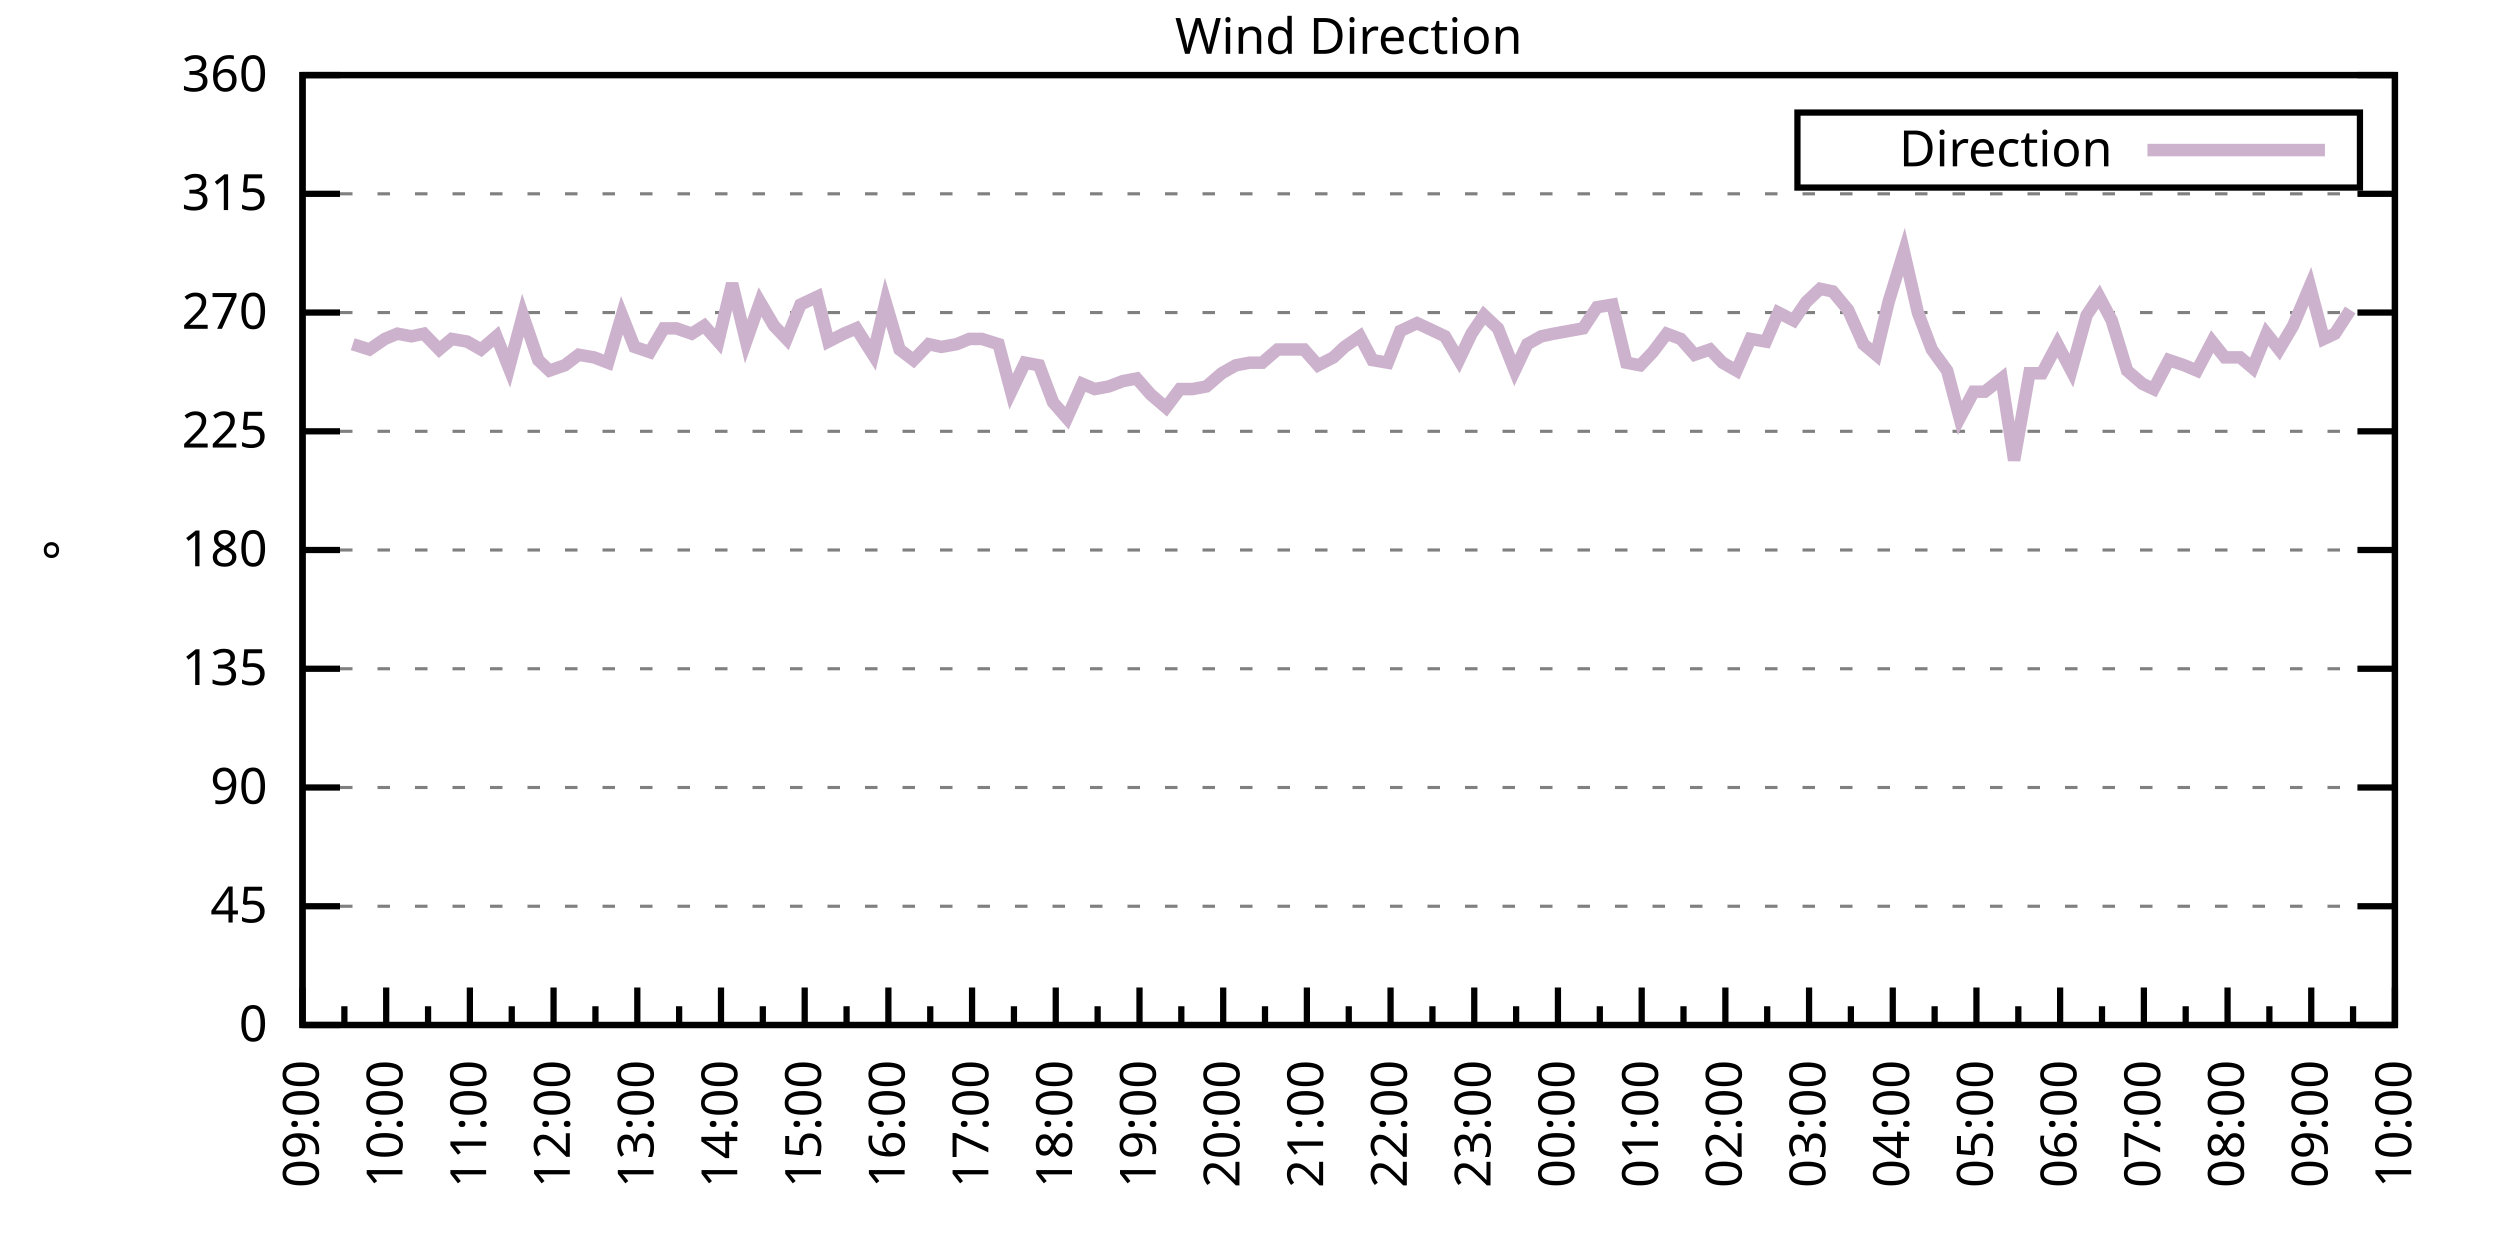
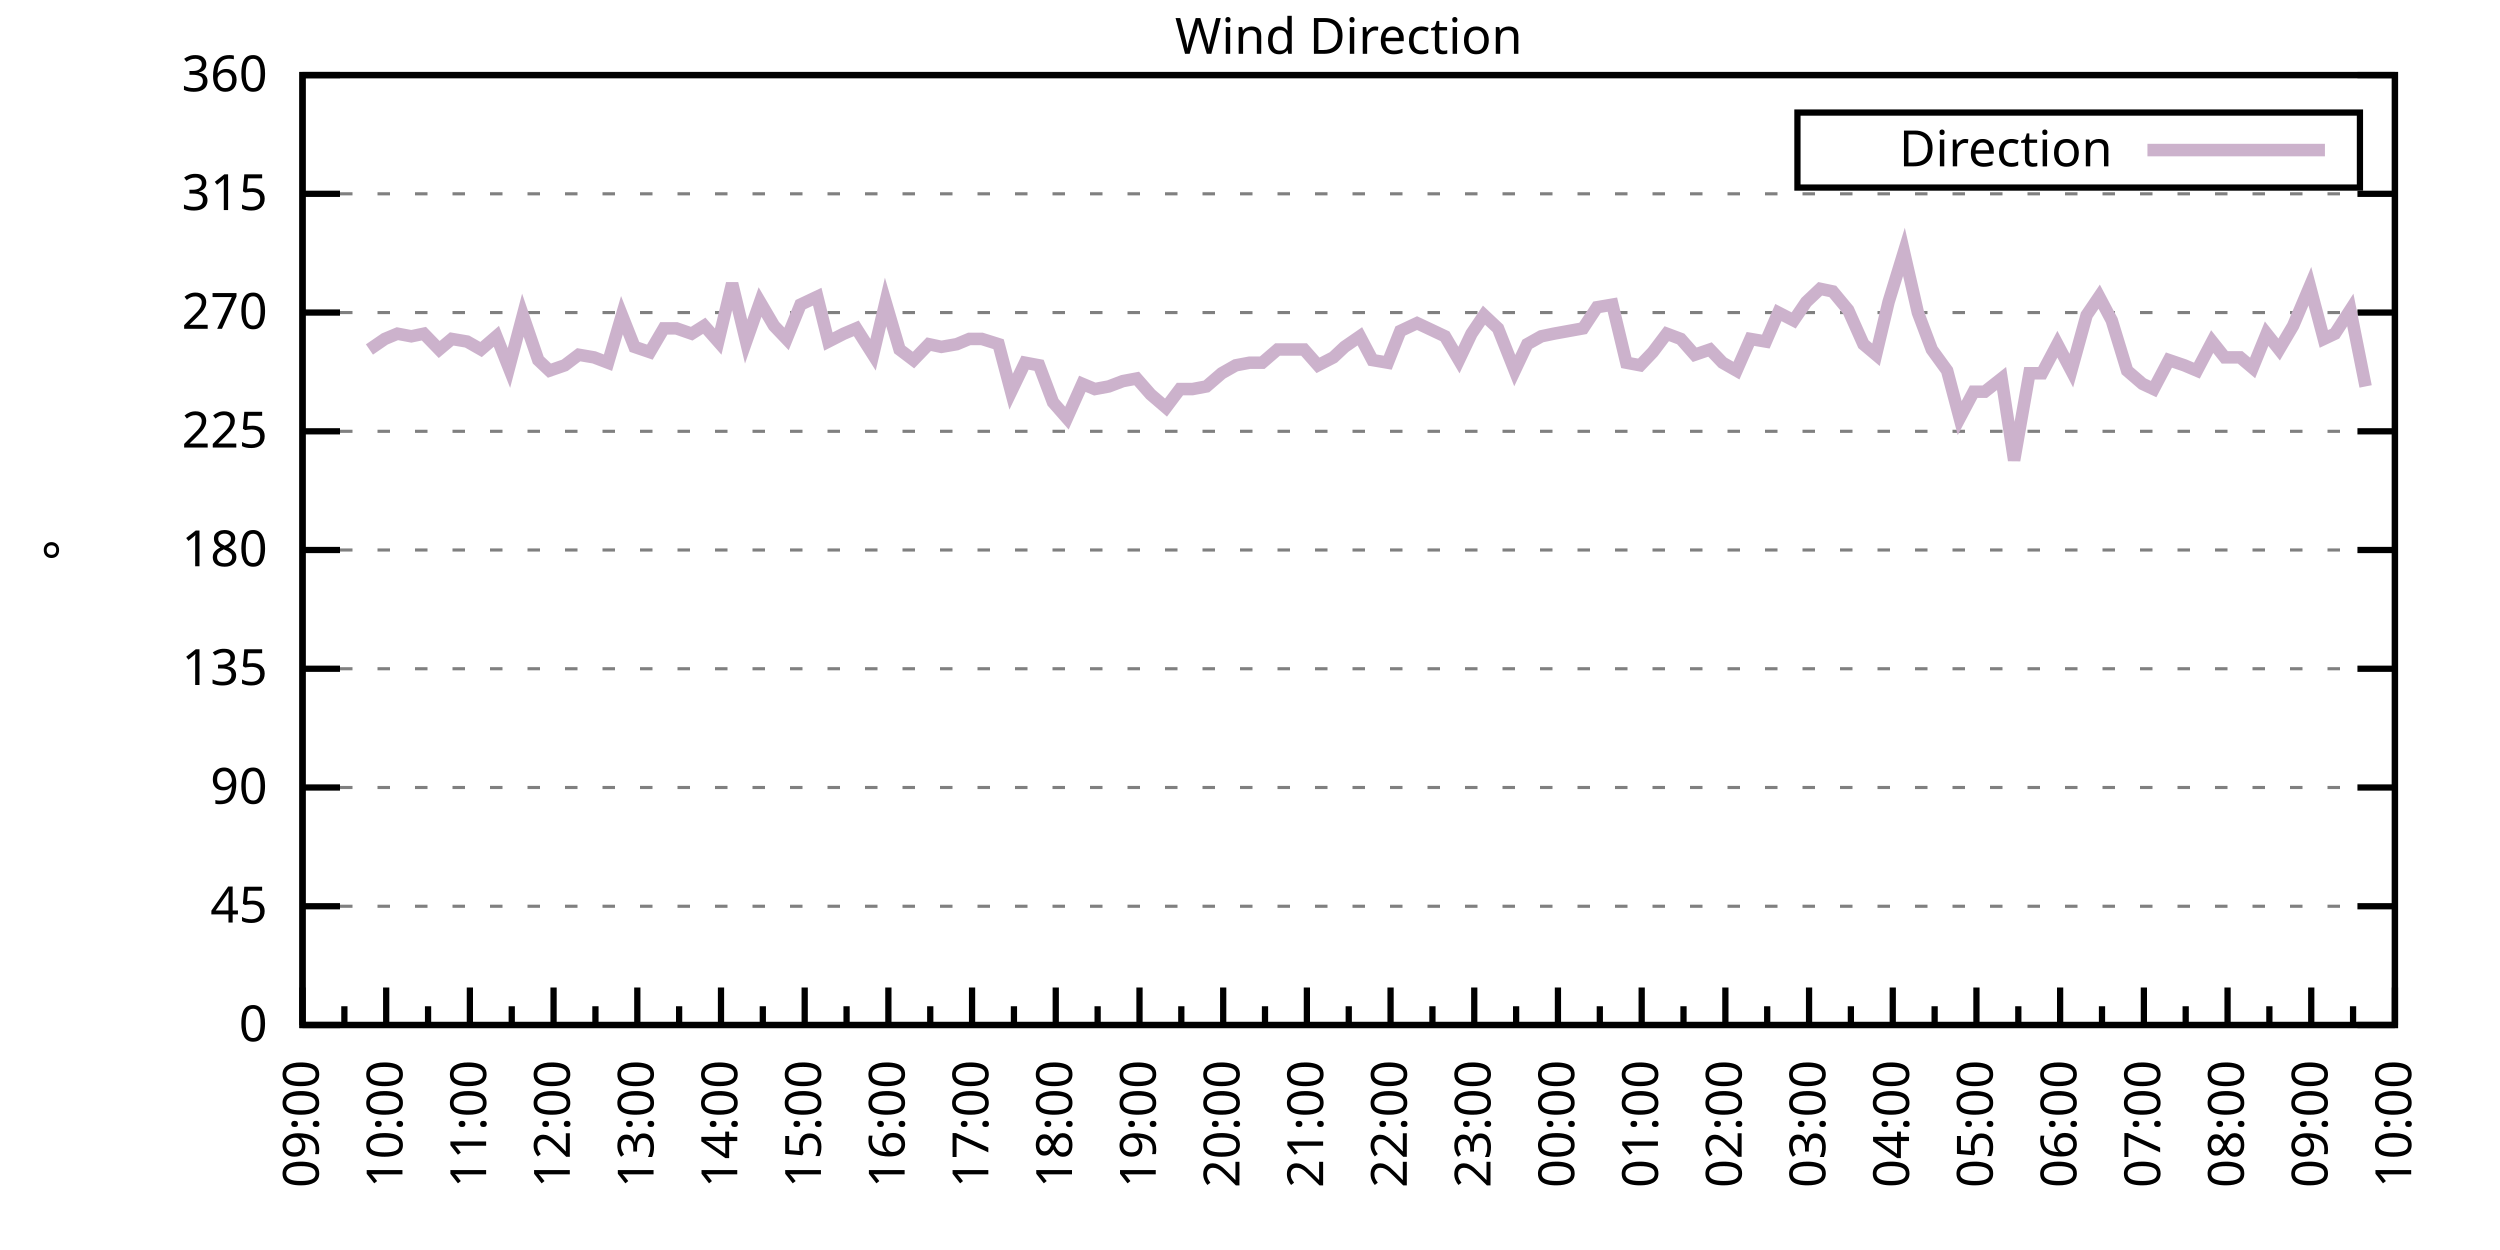
<svg xmlns="http://www.w3.org/2000/svg" xmlns:xlink="http://www.w3.org/1999/xlink" width="400" height="200" viewBox="0 0 400 200">
  <g id="gnuplot_canvas">
    <rect x="0" y="0" width="400" height="200" fill="none" />
    <defs>
      <circle id="gpDot" r="0.5" stroke-width="0.5" stroke="currentColor" />
      <path id="gpPt0" stroke-width="0.333" stroke="currentColor" d="M-1,0 h2 M0,-1 v2" />
      <path id="gpPt1" stroke-width="0.333" stroke="currentColor" d="M-1,-1 L1,1 M1,-1 L-1,1" />
      <path id="gpPt2" stroke-width="0.333" stroke="currentColor" d="M-1,0 L1,0 M0,-1 L0,1 M-1,-1 L1,1 M-1,1 L1,-1" />
      <rect id="gpPt3" stroke-width="0.333" stroke="currentColor" x="-1" y="-1" width="2" height="2" />
      <rect id="gpPt4" stroke-width="0.333" stroke="currentColor" fill="currentColor" x="-1" y="-1" width="2" height="2" />
      <circle id="gpPt5" stroke-width="0.333" stroke="currentColor" cx="0" cy="0" r="1" />
      <use xlink:href="#gpPt5" id="gpPt6" fill="currentColor" stroke="none" />
      <path id="gpPt7" stroke-width="0.333" stroke="currentColor" d="M0,-1.33 L-1.33,0.67 L1.33,0.67 z" />
      <use xlink:href="#gpPt7" id="gpPt8" fill="currentColor" stroke="none" />
      <use xlink:href="#gpPt7" id="gpPt9" stroke="currentColor" transform="rotate(180)" />
      <use xlink:href="#gpPt9" id="gpPt10" fill="currentColor" stroke="none" />
      <use xlink:href="#gpPt3" id="gpPt11" stroke="currentColor" transform="rotate(45)" />
      <use xlink:href="#gpPt11" id="gpPt12" fill="currentColor" stroke="none" />
      <path id="gpPt13" stroke-width="0.333" stroke="currentColor" d="M0,1.330 L1.265,0.411 L0.782,-1.067 L-0.782,-1.076 L-1.265,0.411 z" />
      <use xlink:href="#gpPt13" id="gpPt14" fill="currentColor" stroke="none" />
      <filter id="textbox" filterUnits="objectBoundingBox" x="0" y="0" height="1" width="1">
        <feFlood flood-color="white" flood-opacity="1" result="bgnd" />
        <feComposite in="SourceGraphic" in2="bgnd" operator="atop" />
      </filter>
      <filter id="greybox" filterUnits="objectBoundingBox" x="0" y="0" height="1" width="1">
        <feFlood flood-color="lightgrey" flood-opacity="1" result="grey" />
        <feComposite in="SourceGraphic" in2="grey" operator="atop" />
      </filter>
    </defs>
    <g fill="none" color="white" stroke="currentColor" stroke-width="1.00" stroke-linecap="butt" stroke-linejoin="miter">
</g>
    <g fill="none" color="black" stroke="currentColor" stroke-width="1.00" stroke-linecap="butt" stroke-linejoin="miter">
      <g stroke="none" shape-rendering="crispEdges">
        <polygon fill="rgb(255, 255, 255)" points="48.40,164.00 383.18,164.00 383.18,12.02 48.40,12.02 " />
      </g>
    </g>
    <g fill="none" color="black" stroke="currentColor" stroke-width="1.00" stroke-linecap="butt" stroke-linejoin="miter">
</g>
    <g fill="none" color="black" stroke="black" stroke-width="0.50" stroke-linecap="butt" stroke-linejoin="miter">
</g>
    <g fill="none" color="gray" stroke="currentColor" stroke-width="0.50" stroke-linecap="butt" stroke-linejoin="miter">
      <path stroke="gray" stroke-dasharray="2,4" class="gridline" d="M48.40,164.00 L383.19,164.00  " />
    </g>
    <g fill="none" color="gray" stroke="gray" stroke-width="1.00" stroke-linecap="butt" stroke-linejoin="miter">
</g>
    <g fill="none" color="black" stroke="currentColor" stroke-width="1.00" stroke-linecap="butt" stroke-linejoin="miter">
      <path stroke="black" d="M48.40,164.00 L54.40,164.00 M383.19,164.00 L377.19,164.00  " />
      <g transform="translate(42.80,166.60)" stroke="none" fill="black" font-family="Sans" font-size="8.00" text-anchor="end">
        <text>
          <tspan font-family="Sans"> 0</tspan>
        </text>
      </g>
    </g>
    <g fill="none" color="black" stroke="currentColor" stroke-width="1.00" stroke-linecap="butt" stroke-linejoin="miter">
</g>
    <g fill="none" color="black" stroke="black" stroke-width="0.50" stroke-linecap="butt" stroke-linejoin="miter">
</g>
    <g fill="none" color="gray" stroke="currentColor" stroke-width="0.50" stroke-linecap="butt" stroke-linejoin="miter">
      <path stroke="gray" stroke-dasharray="2,4" class="gridline" d="M48.40,145.00 L383.19,145.00  " />
    </g>
    <g fill="none" color="gray" stroke="gray" stroke-width="1.00" stroke-linecap="butt" stroke-linejoin="miter">
</g>
    <g fill="none" color="black" stroke="currentColor" stroke-width="1.00" stroke-linecap="butt" stroke-linejoin="miter">
      <path stroke="black" d="M48.40,145.00 L54.40,145.00 M383.19,145.00 L377.19,145.00  " />
      <g transform="translate(42.80,147.60)" stroke="none" fill="black" font-family="Sans" font-size="8.00" text-anchor="end">
        <text>
          <tspan font-family="Sans"> 45</tspan>
        </text>
      </g>
    </g>
    <g fill="none" color="black" stroke="currentColor" stroke-width="1.00" stroke-linecap="butt" stroke-linejoin="miter">
</g>
    <g fill="none" color="black" stroke="black" stroke-width="0.50" stroke-linecap="butt" stroke-linejoin="miter">
</g>
    <g fill="none" color="gray" stroke="currentColor" stroke-width="0.50" stroke-linecap="butt" stroke-linejoin="miter">
      <path stroke="gray" stroke-dasharray="2,4" class="gridline" d="M48.40,126.00 L383.19,126.00  " />
    </g>
    <g fill="none" color="gray" stroke="gray" stroke-width="1.00" stroke-linecap="butt" stroke-linejoin="miter">
</g>
    <g fill="none" color="black" stroke="currentColor" stroke-width="1.00" stroke-linecap="butt" stroke-linejoin="miter">
      <path stroke="black" d="M48.40,126.00 L54.40,126.00 M383.19,126.00 L377.19,126.00  " />
      <g transform="translate(42.80,128.60)" stroke="none" fill="black" font-family="Sans" font-size="8.00" text-anchor="end">
        <text>
          <tspan font-family="Sans"> 90</tspan>
        </text>
      </g>
    </g>
    <g fill="none" color="black" stroke="currentColor" stroke-width="1.00" stroke-linecap="butt" stroke-linejoin="miter">
</g>
    <g fill="none" color="black" stroke="black" stroke-width="0.50" stroke-linecap="butt" stroke-linejoin="miter">
</g>
    <g fill="none" color="gray" stroke="currentColor" stroke-width="0.50" stroke-linecap="butt" stroke-linejoin="miter">
      <path stroke="gray" stroke-dasharray="2,4" class="gridline" d="M48.40,107.00 L383.19,107.00  " />
    </g>
    <g fill="none" color="gray" stroke="gray" stroke-width="1.00" stroke-linecap="butt" stroke-linejoin="miter">
</g>
    <g fill="none" color="black" stroke="currentColor" stroke-width="1.00" stroke-linecap="butt" stroke-linejoin="miter">
      <path stroke="black" d="M48.40,107.00 L54.40,107.00 M383.19,107.00 L377.19,107.00  " />
      <g transform="translate(42.80,109.60)" stroke="none" fill="black" font-family="Sans" font-size="8.00" text-anchor="end">
        <text>
          <tspan font-family="Sans"> 135</tspan>
        </text>
      </g>
    </g>
    <g fill="none" color="black" stroke="currentColor" stroke-width="1.00" stroke-linecap="butt" stroke-linejoin="miter">
</g>
    <g fill="none" color="black" stroke="black" stroke-width="0.50" stroke-linecap="butt" stroke-linejoin="miter">
</g>
    <g fill="none" color="gray" stroke="currentColor" stroke-width="0.50" stroke-linecap="butt" stroke-linejoin="miter">
      <path stroke="gray" stroke-dasharray="2,4" class="gridline" d="M48.40,88.00 L383.19,88.00  " />
    </g>
    <g fill="none" color="gray" stroke="gray" stroke-width="1.00" stroke-linecap="butt" stroke-linejoin="miter">
</g>
    <g fill="none" color="black" stroke="currentColor" stroke-width="1.00" stroke-linecap="butt" stroke-linejoin="miter">
      <path stroke="black" d="M48.40,88.00 L54.40,88.00 M383.19,88.00 L377.19,88.00  " />
      <g transform="translate(42.80,90.60)" stroke="none" fill="black" font-family="Sans" font-size="8.00" text-anchor="end">
        <text>
          <tspan font-family="Sans"> 180</tspan>
        </text>
      </g>
    </g>
    <g fill="none" color="black" stroke="currentColor" stroke-width="1.00" stroke-linecap="butt" stroke-linejoin="miter">
</g>
    <g fill="none" color="black" stroke="black" stroke-width="0.50" stroke-linecap="butt" stroke-linejoin="miter">
</g>
    <g fill="none" color="gray" stroke="currentColor" stroke-width="0.50" stroke-linecap="butt" stroke-linejoin="miter">
      <path stroke="gray" stroke-dasharray="2,4" class="gridline" d="M48.40,69.01 L383.19,69.01  " />
    </g>
    <g fill="none" color="gray" stroke="gray" stroke-width="1.00" stroke-linecap="butt" stroke-linejoin="miter">
</g>
    <g fill="none" color="black" stroke="currentColor" stroke-width="1.00" stroke-linecap="butt" stroke-linejoin="miter">
      <path stroke="black" d="M48.40,69.01 L54.40,69.01 M383.19,69.01 L377.19,69.01  " />
      <g transform="translate(42.80,71.61)" stroke="none" fill="black" font-family="Sans" font-size="8.00" text-anchor="end">
        <text>
          <tspan font-family="Sans"> 225</tspan>
        </text>
      </g>
    </g>
    <g fill="none" color="black" stroke="currentColor" stroke-width="1.00" stroke-linecap="butt" stroke-linejoin="miter">
</g>
    <g fill="none" color="black" stroke="black" stroke-width="0.50" stroke-linecap="butt" stroke-linejoin="miter">
</g>
    <g fill="none" color="gray" stroke="currentColor" stroke-width="0.50" stroke-linecap="butt" stroke-linejoin="miter">
      <path stroke="gray" stroke-dasharray="2,4" class="gridline" d="M48.40,50.01 L383.19,50.01  " />
    </g>
    <g fill="none" color="gray" stroke="gray" stroke-width="1.00" stroke-linecap="butt" stroke-linejoin="miter">
</g>
    <g fill="none" color="black" stroke="currentColor" stroke-width="1.00" stroke-linecap="butt" stroke-linejoin="miter">
      <path stroke="black" d="M48.40,50.01 L54.40,50.01 M383.19,50.01 L377.19,50.01  " />
      <g transform="translate(42.80,52.61)" stroke="none" fill="black" font-family="Sans" font-size="8.00" text-anchor="end">
        <text>
          <tspan font-family="Sans"> 270</tspan>
        </text>
      </g>
    </g>
    <g fill="none" color="black" stroke="currentColor" stroke-width="1.00" stroke-linecap="butt" stroke-linejoin="miter">
</g>
    <g fill="none" color="black" stroke="black" stroke-width="0.50" stroke-linecap="butt" stroke-linejoin="miter">
</g>
    <g fill="none" color="gray" stroke="currentColor" stroke-width="0.50" stroke-linecap="butt" stroke-linejoin="miter">
      <path stroke="gray" stroke-dasharray="2,4" class="gridline" d="M48.40,31.01 L383.19,31.01  " />
    </g>
    <g fill="none" color="gray" stroke="gray" stroke-width="1.00" stroke-linecap="butt" stroke-linejoin="miter">
</g>
    <g fill="none" color="black" stroke="currentColor" stroke-width="1.00" stroke-linecap="butt" stroke-linejoin="miter">
      <path stroke="black" d="M48.40,31.01 L54.40,31.01 M383.19,31.01 L377.19,31.01  " />
      <g transform="translate(42.80,33.61)" stroke="none" fill="black" font-family="Sans" font-size="8.00" text-anchor="end">
        <text>
          <tspan font-family="Sans"> 315</tspan>
        </text>
      </g>
    </g>
    <g fill="none" color="black" stroke="currentColor" stroke-width="1.00" stroke-linecap="butt" stroke-linejoin="miter">
</g>
    <g fill="none" color="black" stroke="black" stroke-width="0.50" stroke-linecap="butt" stroke-linejoin="miter">
</g>
    <g fill="none" color="gray" stroke="currentColor" stroke-width="0.50" stroke-linecap="butt" stroke-linejoin="miter">
      <path stroke="gray" stroke-dasharray="2,4" class="gridline" d="M48.40,12.01 L383.19,12.01  " />
    </g>
    <g fill="none" color="gray" stroke="gray" stroke-width="1.00" stroke-linecap="butt" stroke-linejoin="miter">
</g>
    <g fill="none" color="black" stroke="currentColor" stroke-width="1.00" stroke-linecap="butt" stroke-linejoin="miter">
      <path stroke="black" d="M48.40,12.01 L54.40,12.01 M383.19,12.01 L377.19,12.01  " />
      <g transform="translate(42.80,14.61)" stroke="none" fill="black" font-family="Sans" font-size="8.00" text-anchor="end">
        <text>
          <tspan font-family="Sans"> 360</tspan>
        </text>
      </g>
    </g>
    <g fill="none" color="black" stroke="currentColor" stroke-width="1.00" stroke-linecap="butt" stroke-linejoin="miter">
      <path stroke="black" d="M48.40,164.00 L48.40,158.00  " />
      <g transform="translate(51.00,169.60) rotate(270)" stroke="none" fill="black" font-family="Sans" font-size="8.00" text-anchor="end">
        <text>
          <tspan font-family="Sans">09:00</tspan>
        </text>
      </g>
    </g>
    <g fill="none" color="black" stroke="currentColor" stroke-width="1.00" stroke-linecap="butt" stroke-linejoin="miter">
      <path stroke="black" d="M55.10,164.00 L55.10,161.00 M61.79,164.00 L61.79,158.00  " />
      <g transform="translate(64.39,169.60) rotate(270)" stroke="none" fill="black" font-family="Sans" font-size="8.00" text-anchor="end">
        <text>
          <tspan font-family="Sans">10:00</tspan>
        </text>
      </g>
    </g>
    <g fill="none" color="black" stroke="currentColor" stroke-width="1.00" stroke-linecap="butt" stroke-linejoin="miter">
      <path stroke="black" d="M68.49,164.00 L68.49,161.00 M75.18,164.00 L75.18,158.00  " />
      <g transform="translate(77.78,169.60) rotate(270)" stroke="none" fill="black" font-family="Sans" font-size="8.00" text-anchor="end">
        <text>
          <tspan font-family="Sans">11:00</tspan>
        </text>
      </g>
    </g>
    <g fill="none" color="black" stroke="currentColor" stroke-width="1.00" stroke-linecap="butt" stroke-linejoin="miter">
      <path stroke="black" d="M81.88,164.00 L81.88,161.00 M88.57,164.00 L88.57,158.00  " />
      <g transform="translate(91.17,169.60) rotate(270)" stroke="none" fill="black" font-family="Sans" font-size="8.00" text-anchor="end">
        <text>
          <tspan font-family="Sans">12:00</tspan>
        </text>
      </g>
    </g>
    <g fill="none" color="black" stroke="currentColor" stroke-width="1.00" stroke-linecap="butt" stroke-linejoin="miter">
      <path stroke="black" d="M95.27,164.00 L95.27,161.00 M101.97,164.00 L101.97,158.00  " />
      <g transform="translate(104.57,169.60) rotate(270)" stroke="none" fill="black" font-family="Sans" font-size="8.00" text-anchor="end">
        <text>
          <tspan font-family="Sans">13:00</tspan>
        </text>
      </g>
    </g>
    <g fill="none" color="black" stroke="currentColor" stroke-width="1.00" stroke-linecap="butt" stroke-linejoin="miter">
      <path stroke="black" d="M108.66,164.00 L108.66,161.00 M115.36,164.00 L115.36,158.00  " />
      <g transform="translate(117.96,169.60) rotate(270)" stroke="none" fill="black" font-family="Sans" font-size="8.00" text-anchor="end">
        <text>
          <tspan font-family="Sans">14:00</tspan>
        </text>
      </g>
    </g>
    <g fill="none" color="black" stroke="currentColor" stroke-width="1.00" stroke-linecap="butt" stroke-linejoin="miter">
      <path stroke="black" d="M122.05,164.00 L122.05,161.00 M128.75,164.00 L128.75,158.00  " />
      <g transform="translate(131.35,169.60) rotate(270)" stroke="none" fill="black" font-family="Sans" font-size="8.00" text-anchor="end">
        <text>
          <tspan font-family="Sans">15:00</tspan>
        </text>
      </g>
    </g>
    <g fill="none" color="black" stroke="currentColor" stroke-width="1.00" stroke-linecap="butt" stroke-linejoin="miter">
      <path stroke="black" d="M135.45,164.00 L135.45,161.00 M142.14,164.00 L142.14,158.00  " />
      <g transform="translate(144.74,169.60) rotate(270)" stroke="none" fill="black" font-family="Sans" font-size="8.00" text-anchor="end">
        <text>
          <tspan font-family="Sans">16:00</tspan>
        </text>
      </g>
    </g>
    <g fill="none" color="black" stroke="currentColor" stroke-width="1.00" stroke-linecap="butt" stroke-linejoin="miter">
      <path stroke="black" d="M148.84,164.00 L148.84,161.00 M155.53,164.00 L155.53,158.00  " />
      <g transform="translate(158.13,169.60) rotate(270)" stroke="none" fill="black" font-family="Sans" font-size="8.00" text-anchor="end">
        <text>
          <tspan font-family="Sans">17:00</tspan>
        </text>
      </g>
    </g>
    <g fill="none" color="black" stroke="currentColor" stroke-width="1.00" stroke-linecap="butt" stroke-linejoin="miter">
      <path stroke="black" d="M162.23,164.00 L162.23,161.00 M168.92,164.00 L168.92,158.00  " />
      <g transform="translate(171.52,169.60) rotate(270)" stroke="none" fill="black" font-family="Sans" font-size="8.00" text-anchor="end">
        <text>
          <tspan font-family="Sans">18:00</tspan>
        </text>
      </g>
    </g>
    <g fill="none" color="black" stroke="currentColor" stroke-width="1.00" stroke-linecap="butt" stroke-linejoin="miter">
      <path stroke="black" d="M175.62,164.00 L175.62,161.00 M182.32,164.00 L182.32,158.00  " />
      <g transform="translate(184.92,169.60) rotate(270)" stroke="none" fill="black" font-family="Sans" font-size="8.00" text-anchor="end">
        <text>
          <tspan font-family="Sans">19:00</tspan>
        </text>
      </g>
    </g>
    <g fill="none" color="black" stroke="currentColor" stroke-width="1.00" stroke-linecap="butt" stroke-linejoin="miter">
      <path stroke="black" d="M189.01,164.00 L189.01,161.00 M195.71,164.00 L195.71,158.00  " />
      <g transform="translate(198.31,169.60) rotate(270)" stroke="none" fill="black" font-family="Sans" font-size="8.00" text-anchor="end">
        <text>
          <tspan font-family="Sans">20:00</tspan>
        </text>
      </g>
    </g>
    <g fill="none" color="black" stroke="currentColor" stroke-width="1.00" stroke-linecap="butt" stroke-linejoin="miter">
      <path stroke="black" d="M202.40,164.00 L202.40,161.00 M209.10,164.00 L209.10,158.00  " />
      <g transform="translate(211.70,169.60) rotate(270)" stroke="none" fill="black" font-family="Sans" font-size="8.00" text-anchor="end">
        <text>
          <tspan font-family="Sans">21:00</tspan>
        </text>
      </g>
    </g>
    <g fill="none" color="black" stroke="currentColor" stroke-width="1.00" stroke-linecap="butt" stroke-linejoin="miter">
      <path stroke="black" d="M215.80,164.00 L215.80,161.00 M222.49,164.00 L222.49,158.00  " />
      <g transform="translate(225.09,169.60) rotate(270)" stroke="none" fill="black" font-family="Sans" font-size="8.00" text-anchor="end">
        <text>
          <tspan font-family="Sans">22:00</tspan>
        </text>
      </g>
    </g>
    <g fill="none" color="black" stroke="currentColor" stroke-width="1.00" stroke-linecap="butt" stroke-linejoin="miter">
      <path stroke="black" d="M229.19,164.00 L229.19,161.00 M235.88,164.00 L235.88,158.00  " />
      <g transform="translate(238.48,169.60) rotate(270)" stroke="none" fill="black" font-family="Sans" font-size="8.00" text-anchor="end">
        <text>
          <tspan font-family="Sans">23:00</tspan>
        </text>
      </g>
    </g>
    <g fill="none" color="black" stroke="currentColor" stroke-width="1.00" stroke-linecap="butt" stroke-linejoin="miter">
      <path stroke="black" d="M242.58,164.00 L242.58,161.00 M249.27,164.00 L249.27,158.00  " />
      <g transform="translate(251.87,169.60) rotate(270)" stroke="none" fill="black" font-family="Sans" font-size="8.00" text-anchor="end">
        <text>
          <tspan font-family="Sans">00:00</tspan>
        </text>
      </g>
    </g>
    <g fill="none" color="black" stroke="currentColor" stroke-width="1.00" stroke-linecap="butt" stroke-linejoin="miter">
      <path stroke="black" d="M255.97,164.00 L255.97,161.00 M262.67,164.00 L262.67,158.00  " />
      <g transform="translate(265.27,169.60) rotate(270)" stroke="none" fill="black" font-family="Sans" font-size="8.00" text-anchor="end">
        <text>
          <tspan font-family="Sans">01:00</tspan>
        </text>
      </g>
    </g>
    <g fill="none" color="black" stroke="currentColor" stroke-width="1.00" stroke-linecap="butt" stroke-linejoin="miter">
      <path stroke="black" d="M269.36,164.00 L269.36,161.00 M276.06,164.00 L276.06,158.00  " />
      <g transform="translate(278.66,169.60) rotate(270)" stroke="none" fill="black" font-family="Sans" font-size="8.00" text-anchor="end">
        <text>
          <tspan font-family="Sans">02:00</tspan>
        </text>
      </g>
    </g>
    <g fill="none" color="black" stroke="currentColor" stroke-width="1.00" stroke-linecap="butt" stroke-linejoin="miter">
      <path stroke="black" d="M282.75,164.00 L282.75,161.00 M289.45,164.00 L289.45,158.00  " />
      <g transform="translate(292.05,169.60) rotate(270)" stroke="none" fill="black" font-family="Sans" font-size="8.00" text-anchor="end">
        <text>
          <tspan font-family="Sans">03:00</tspan>
        </text>
      </g>
    </g>
    <g fill="none" color="black" stroke="currentColor" stroke-width="1.00" stroke-linecap="butt" stroke-linejoin="miter">
      <path stroke="black" d="M296.14,164.00 L296.14,161.00 M302.84,164.00 L302.84,158.00  " />
      <g transform="translate(305.44,169.60) rotate(270)" stroke="none" fill="black" font-family="Sans" font-size="8.00" text-anchor="end">
        <text>
          <tspan font-family="Sans">04:00</tspan>
        </text>
      </g>
    </g>
    <g fill="none" color="black" stroke="currentColor" stroke-width="1.00" stroke-linecap="butt" stroke-linejoin="miter">
      <path stroke="black" d="M309.54,164.00 L309.54,161.00 M316.23,164.00 L316.23,158.00  " />
      <g transform="translate(318.83,169.60) rotate(270)" stroke="none" fill="black" font-family="Sans" font-size="8.00" text-anchor="end">
        <text>
          <tspan font-family="Sans">05:00</tspan>
        </text>
      </g>
    </g>
    <g fill="none" color="black" stroke="currentColor" stroke-width="1.00" stroke-linecap="butt" stroke-linejoin="miter">
      <path stroke="black" d="M322.93,164.00 L322.93,161.00 M329.62,164.00 L329.62,158.00  " />
      <g transform="translate(332.22,169.60) rotate(270)" stroke="none" fill="black" font-family="Sans" font-size="8.00" text-anchor="end">
        <text>
          <tspan font-family="Sans">06:00</tspan>
        </text>
      </g>
    </g>
    <g fill="none" color="black" stroke="currentColor" stroke-width="1.00" stroke-linecap="butt" stroke-linejoin="miter">
      <path stroke="black" d="M336.32,164.00 L336.32,161.00 M343.02,164.00 L343.02,158.00  " />
      <g transform="translate(345.62,169.60) rotate(270)" stroke="none" fill="black" font-family="Sans" font-size="8.00" text-anchor="end">
        <text>
          <tspan font-family="Sans">07:00</tspan>
        </text>
      </g>
    </g>
    <g fill="none" color="black" stroke="currentColor" stroke-width="1.00" stroke-linecap="butt" stroke-linejoin="miter">
      <path stroke="black" d="M349.71,164.00 L349.71,161.00 M356.41,164.00 L356.41,158.00  " />
      <g transform="translate(359.01,169.60) rotate(270)" stroke="none" fill="black" font-family="Sans" font-size="8.00" text-anchor="end">
        <text>
          <tspan font-family="Sans">08:00</tspan>
        </text>
      </g>
    </g>
    <g fill="none" color="black" stroke="currentColor" stroke-width="1.00" stroke-linecap="butt" stroke-linejoin="miter">
      <path stroke="black" d="M363.10,164.00 L363.10,161.00 M369.80,164.00 L369.80,158.00  " />
      <g transform="translate(372.40,169.60) rotate(270)" stroke="none" fill="black" font-family="Sans" font-size="8.00" text-anchor="end">
        <text>
          <tspan font-family="Sans">09:00</tspan>
        </text>
      </g>
    </g>
    <g fill="none" color="black" stroke="currentColor" stroke-width="1.00" stroke-linecap="butt" stroke-linejoin="miter">
      <path stroke="black" d="M376.49,164.00 L376.49,161.00 M383.19,164.00 L383.19,158.00  " />
      <g transform="translate(385.79,169.60) rotate(270)" stroke="none" fill="black" font-family="Sans" font-size="8.00" text-anchor="end">
        <text>
          <tspan font-family="Sans">10:00</tspan>
        </text>
      </g>
    </g>
    <g fill="none" color="black" stroke="currentColor" stroke-width="1.00" stroke-linecap="butt" stroke-linejoin="miter">
</g>
    <g fill="none" color="black" stroke="currentColor" stroke-width="1.00" stroke-linecap="butt" stroke-linejoin="miter">
      <path stroke="black" d="M48.40,12.01 L48.40,164.00 L383.19,164.00 L383.19,12.01 L48.40,12.01 Z  " />
    </g>
    <g fill="none" color="black" stroke="currentColor" stroke-width="1.00" stroke-linecap="butt" stroke-linejoin="miter">
      <g transform="translate(12.80,88.01) rotate(270)" stroke="none" fill="black" font-family="Sans" font-size="8.00" text-anchor="middle">
        <text>
          <tspan font-family="Sans">°</tspan>
        </text>
      </g>
    </g>
    <g fill="none" color="black" stroke="currentColor" stroke-width="1.00" stroke-linecap="butt" stroke-linejoin="miter">
</g>
    <g fill="none" color="black" stroke="currentColor" stroke-width="1.00" stroke-linecap="butt" stroke-linejoin="miter">
      <path stroke="black" d="M287.59,30.01 L287.59,18.01 L377.59,18.01 L377.59,30.01 L287.59,30.01 Z  " />
    </g>
    <g id="Wind_direction_plot_1">
      <g fill="none" color="white" stroke="black" stroke-width="2.00" stroke-linecap="butt" stroke-linejoin="miter">
</g>
      <g fill="none" color="black" stroke="currentColor" stroke-width="2.00" stroke-linecap="butt" stroke-linejoin="miter">
        <g transform="translate(337.99,26.61)" stroke="none" fill="black" font-family="Sans" font-size="8.00" text-anchor="end">
          <text>
            <tspan font-family="Sans">Direction</tspan>
          </text>
        </g>
      </g>
      <g fill="none" color="black" stroke="currentColor" stroke-width="2.00" stroke-linecap="butt" stroke-linejoin="miter">
-         <path stroke="rgb(204, 178, 204)" d="M343.59,24.01 L371.99,24.01 M56.43,55.07 L59.11,55.92 L61.57,54.23 L63.58,53.39 L65.81,53.81 L67.82,53.39   L70.27,55.92 L72.28,54.23 L74.74,54.65 L76.97,55.92 L79.42,53.81 L81.43,58.87 L83.66,50.43 L86.12,57.61   L87.91,59.30 L90.36,58.45 L92.59,56.76 L95.05,57.18 L97.28,58.03 L99.51,50.43 L101.52,55.50 L103.98,56.34   L106.21,52.54 L108.22,52.54 L110.67,53.39 L112.68,52.12 L114.91,54.65 L117.14,45.36 L119.38,54.65 L121.61,48.32   L123.84,52.12 L125.85,54.23 L128.08,48.74 L130.76,47.47 L132.54,54.65 L135.00,53.39 L137.01,52.54 L139.69,56.76   L141.69,48.32 L143.93,55.92 L146.16,57.61 L148.61,55.07 L150.62,55.50 L153.08,55.07 L155.09,54.23 L157.10,54.23   L159.77,55.07 L161.78,62.67 L164.01,58.03 L166.25,58.45 L168.48,64.36 L170.71,66.90 L173.17,61.41 L175.17,62.25   L177.41,61.83 L179.64,60.98 L181.87,60.56 L184.10,63.10 L186.56,65.21 L188.79,62.25 L190.80,62.25 L193.03,61.83   L195.48,59.72 L197.72,58.45 L199.95,58.03 L201.96,58.03 L204.41,55.92 L206.42,55.92 L208.65,55.92 L210.88,58.45   L213.34,57.18 L215.13,55.50 L217.58,53.81 L219.59,57.61 L222.04,58.03 L224.05,52.96 L226.73,51.70 L228.52,52.54   L231.20,53.81 L233.43,57.61 L235.44,53.39 L237.44,50.43 L239.68,52.54 L242.36,59.30 L244.36,55.07 L246.60,53.81   L248.60,53.39 L253.29,52.54 L255.52,49.16 L257.98,48.74 L260.21,58.03 L262.44,58.45 L264.45,56.34 L266.68,53.39   L268.92,54.23 L271.15,56.76 L273.60,55.92 L275.61,58.03 L277.84,59.30 L280.07,54.23 L282.53,54.65 L284.54,50.01   L286.99,51.27 L289.00,48.32 L291.23,46.21 L293.24,46.63 L295.70,49.59 L298.15,55.07 L300.16,56.76 L302.17,48.32   L304.63,40.30 L306.86,50.01 L309.09,55.92 L311.54,59.30 L313.55,66.90 L315.79,62.67 L317.57,62.67 L320.25,60.56   L322.26,73.65 L324.71,59.72 L326.72,59.72 L329.18,55.07 L331.41,59.30 L333.86,50.43 L335.87,47.47 L337.88,51.27   L340.34,59.30 L342.79,61.41 L344.58,62.25 L347.03,57.61 L349.49,58.45 L351.50,59.30 L353.95,54.65 L355.96,57.18   L358.42,57.18 L360.42,58.87 L362.66,53.39 L364.66,55.92 L366.90,52.12 L369.58,45.79 L371.81,54.23 L373.59,53.39   L376.05,49.59  " />
+         <path stroke="rgb(204, 178, 204)" d="M343.59,24.01 L371.99,24.01 M59.11,55.92 L61.57,54.23 L63.58,53.39 L65.81,53.81 L67.82,53.39 L70.27,55.92   L72.28,54.23 L74.74,54.65 L76.97,55.92 L79.42,53.81 L81.43,58.87 L83.66,50.43 L86.12,57.61 L87.91,59.30   L90.36,58.45 L92.59,56.76 L95.05,57.18 L97.28,58.03 L99.51,50.43 L101.52,55.50 L103.98,56.34 L106.21,52.54   L108.22,52.54 L110.67,53.39 L112.68,52.12 L114.91,54.65 L117.14,45.36 L119.38,54.65 L121.61,48.32 L123.84,52.12   L125.85,54.23 L128.08,48.74 L130.76,47.47 L132.54,54.65 L135.00,53.39 L137.01,52.54 L139.69,56.76 L141.69,48.32   L143.93,55.92 L146.16,57.61 L148.61,55.07 L150.62,55.50 L153.08,55.07 L155.09,54.23 L157.10,54.23 L159.77,55.07   L161.78,62.67 L164.01,58.03 L166.25,58.45 L168.48,64.36 L170.71,66.90 L173.17,61.41 L175.17,62.25 L177.41,61.83   L179.64,60.98 L181.87,60.56 L184.10,63.10 L186.56,65.21 L188.79,62.25 L190.80,62.25 L193.03,61.83 L195.48,59.72   L197.72,58.45 L199.95,58.03 L201.96,58.03 L204.41,55.92 L206.42,55.92 L208.65,55.92 L210.88,58.45 L213.34,57.18   L215.13,55.50 L217.58,53.81 L219.59,57.61 L222.04,58.03 L224.05,52.96 L226.73,51.70 L228.52,52.54 L231.20,53.81   L233.43,57.61 L235.44,53.39 L237.44,50.43 L239.68,52.54 L242.36,59.30 L244.36,55.07 L246.60,53.81 L248.60,53.39   L253.29,52.54 L255.52,49.16 L257.98,48.74 L260.21,58.03 L262.44,58.45 L264.45,56.34 L266.68,53.39 L268.92,54.23   L271.15,56.76 L273.60,55.92 L275.61,58.03 L277.84,59.30 L280.07,54.23 L282.53,54.65 L284.54,50.01 L286.99,51.27   L289.00,48.32 L291.23,46.21 L293.24,46.63 L295.70,49.59 L298.15,55.07 L300.16,56.76 L302.17,48.32 L304.63,40.30   L306.86,50.01 L309.09,55.92 L311.54,59.30 L313.55,66.90 L315.79,62.67 L317.57,62.67 L320.25,60.56 L322.26,73.65   L324.71,59.72 L326.72,59.72 L329.18,55.07 L331.41,59.30 L333.86,50.43 L335.87,47.47 L337.88,51.27 L340.34,59.30   L342.79,61.41 L344.58,62.25 L347.03,57.61 L349.49,58.45 L351.50,59.30 L353.95,54.65 L355.96,57.18 L358.42,57.18   L360.42,58.87 L362.66,53.39 L364.66,55.92 L366.90,52.12 L369.58,45.79 L371.81,54.23 L373.59,53.39 L376.05,49.59   L378.50,61.83  " />
      </g>
    </g>
    <g fill="none" color="black" stroke="currentColor" stroke-width="2.00" stroke-linecap="butt" stroke-linejoin="miter">
</g>
    <g fill="none" color="black" stroke="black" stroke-width="1.00" stroke-linecap="butt" stroke-linejoin="miter">
</g>
    <g fill="none" color="black" stroke="currentColor" stroke-width="1.00" stroke-linecap="butt" stroke-linejoin="miter">
      <path stroke="black" d="M48.40,12.01 L48.40,164.00 L383.19,164.00 L383.19,12.01 L48.40,12.01 Z  " />
    </g>
    <g fill="none" color="black" stroke="currentColor" stroke-width="1.00" stroke-linecap="butt" stroke-linejoin="miter">
      <g transform="translate(215.79,8.61)" stroke="none" fill="black" font-family="Sans" font-size="8.00" text-anchor="middle">
        <text>
          <tspan font-family="Sans">Wind Direction</tspan>
        </text>
      </g>
    </g>
    <g fill="none" color="black" stroke="currentColor" stroke-width="1.00" stroke-linecap="butt" stroke-linejoin="miter">
</g>
  </g>
</svg>
